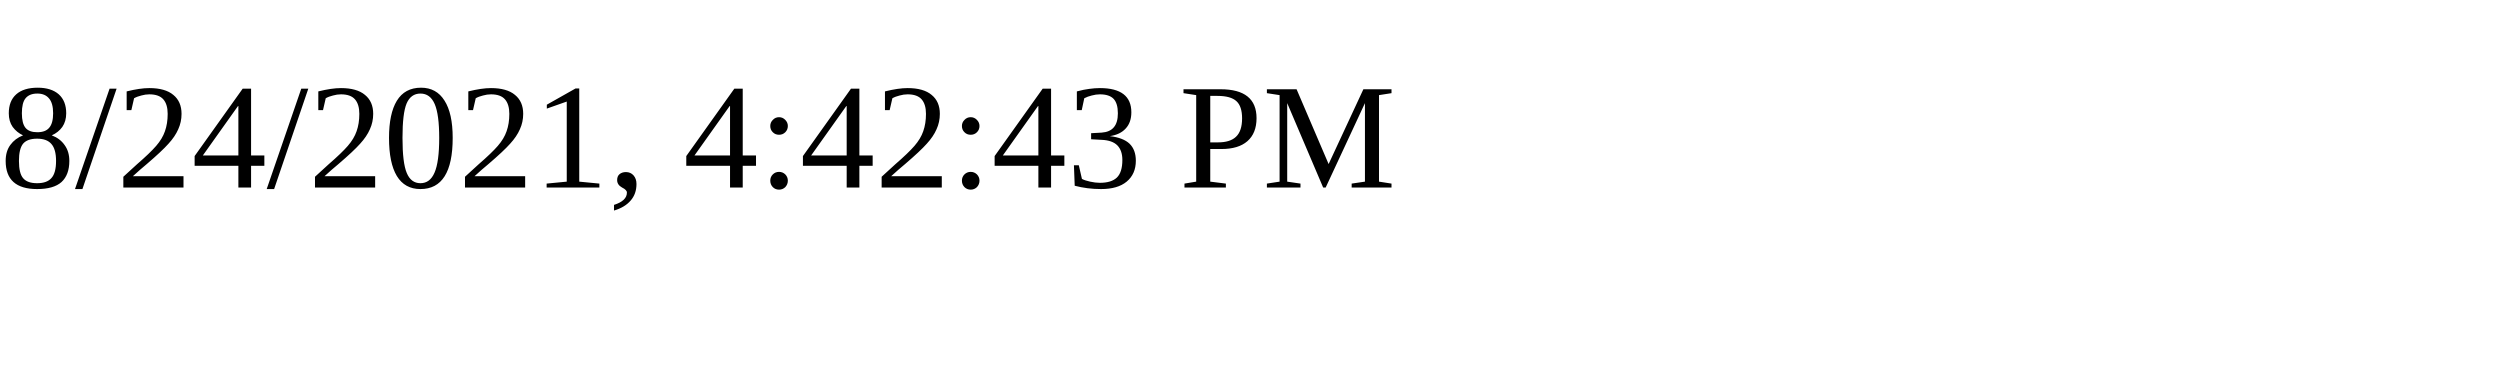
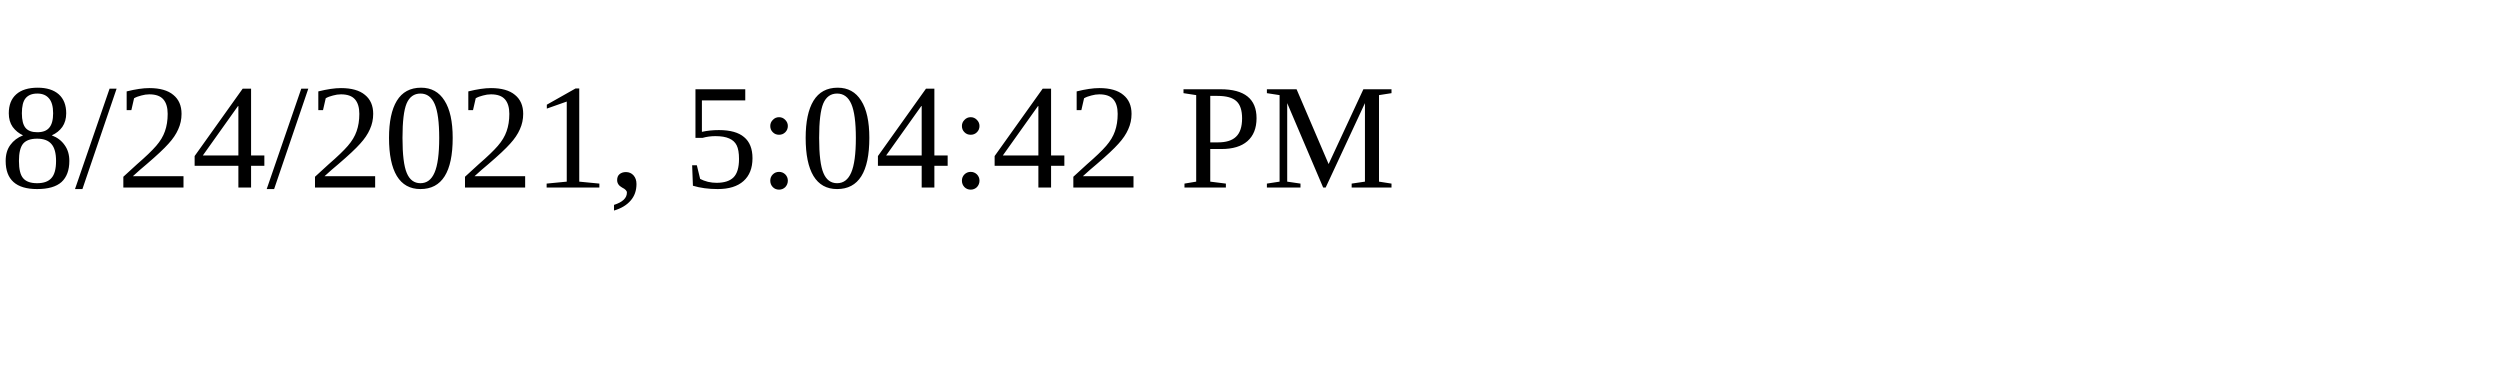
<svg xmlns="http://www.w3.org/2000/svg" height="30" width="200">
-   <text x="0" y="15">8/24/2021, 4:42:43 PM</text>
+   <text x="0" y="15">8/24/2021, 5:04:42 PM</text>
</svg>
